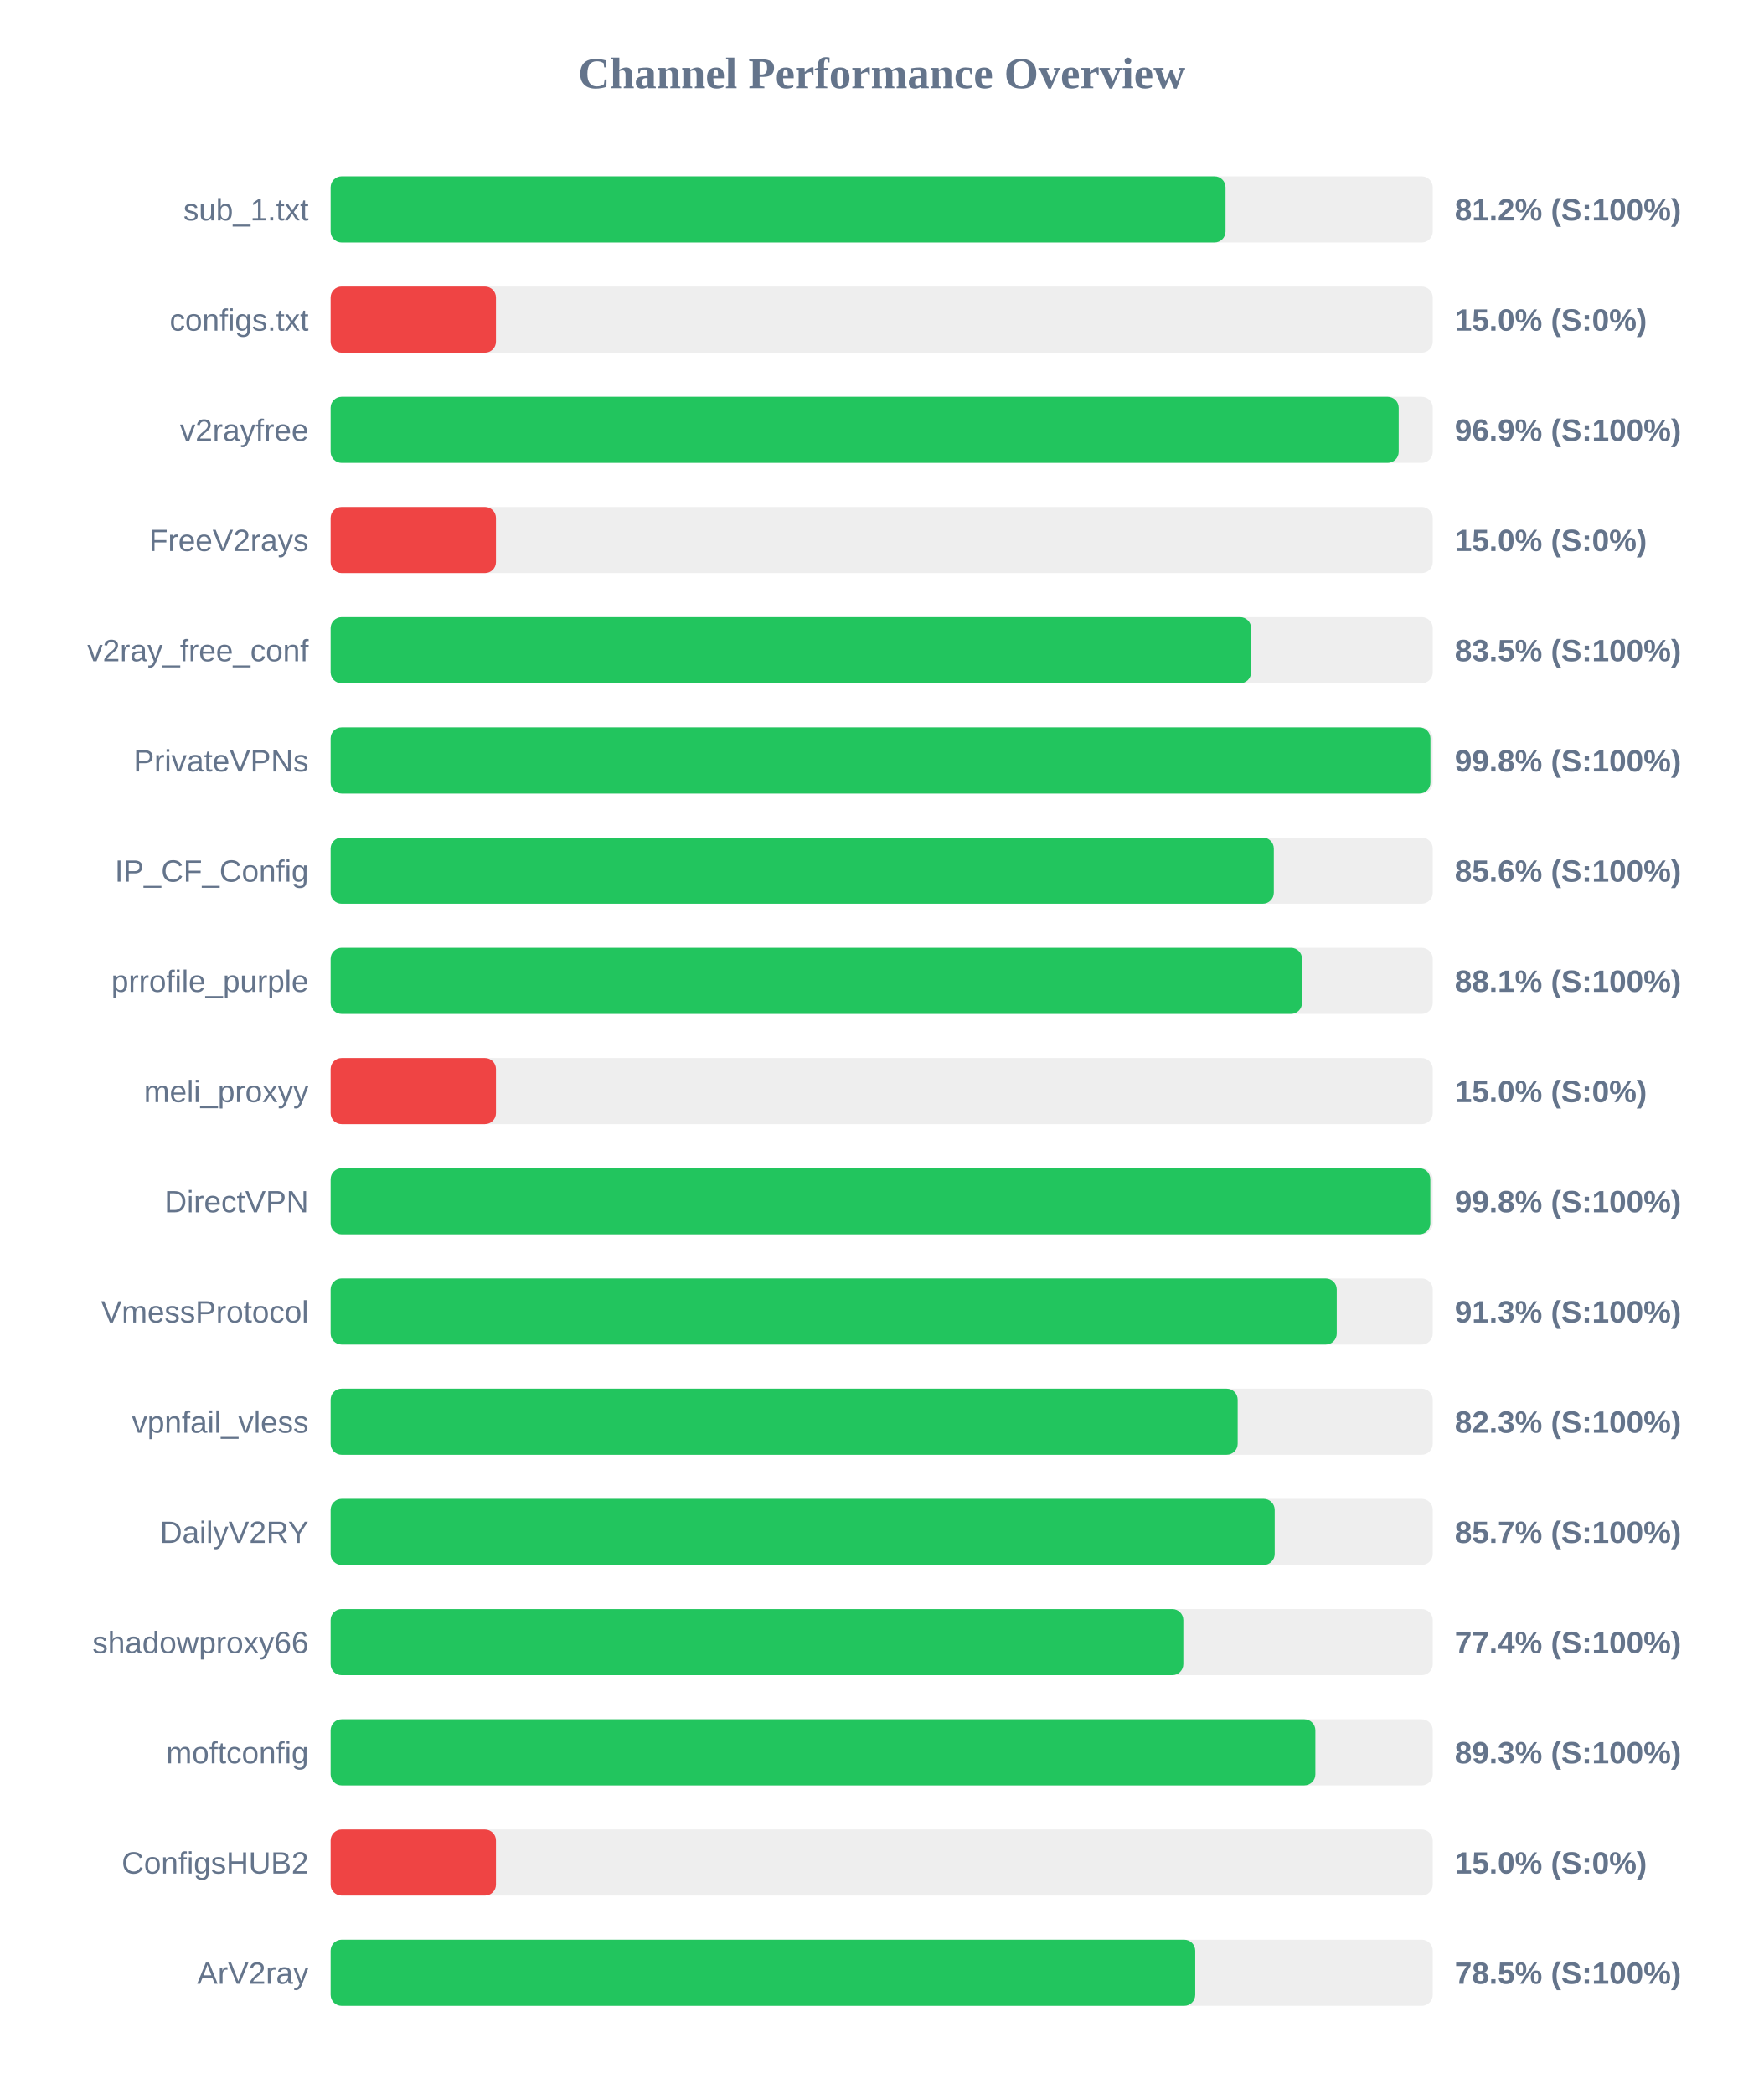
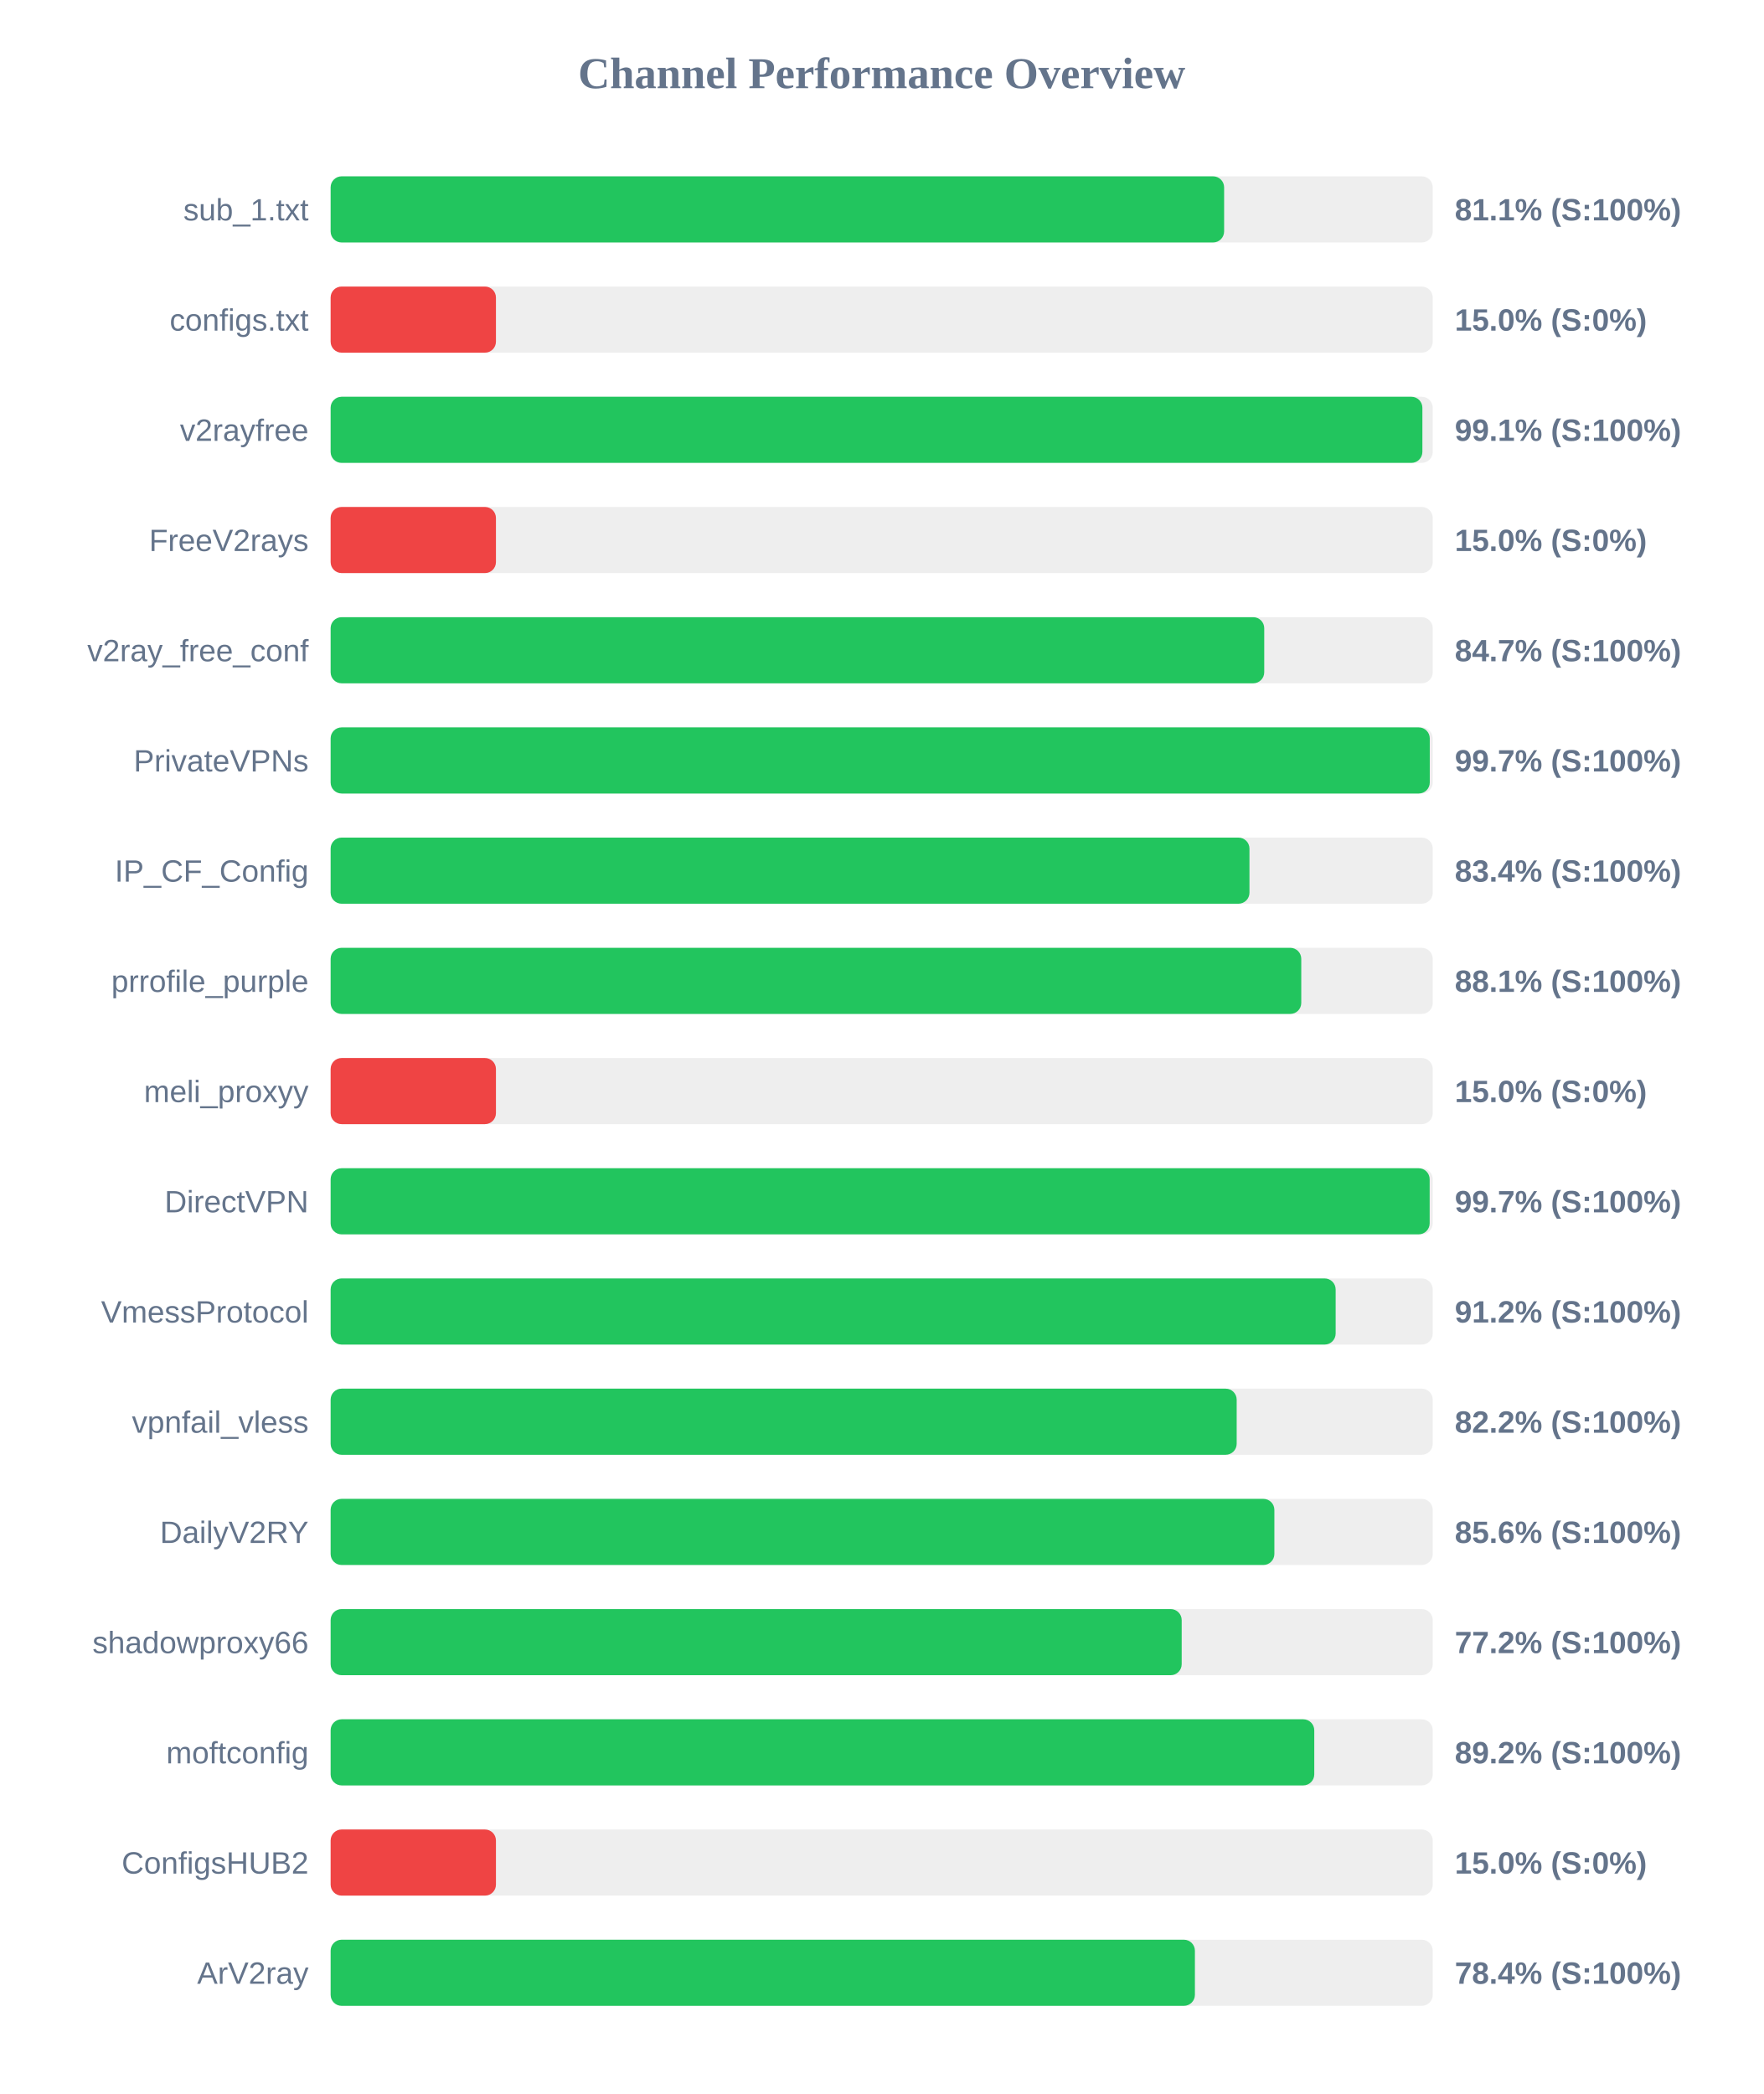
<svg xmlns="http://www.w3.org/2000/svg" width="800" height="950" version="1.1">
  <style>
        .row { font: 14px Arial; fill: #64748b; }
        .score { font: bold 14px Arial; fill: #64748b; }
    </style>
  <text x="400" y="40" text-anchor="middle" font-size="20px" font-weight="bold" fill="#64748b">Channel Performance Overview</text>
  <rect x="150" y="80" width="500" height="30" fill="#eee" rx="5" />
-   <rect x="150" y="80" width="406.0" height="30" fill="#22c55e" rx="5" />
+   <rect x="150" y="80" width="405.35" height="30" fill="#22c55e" rx="5" />
  <text x="140" y="100" text-anchor="end" class="row">sub_1.txt</text>
-   <text x="660" y="100" text-anchor="start" class="score">81.2% (S:100%)</text>
+   <text x="660" y="100" text-anchor="start" class="score">81.1% (S:100%)</text>
  <rect x="150" y="130" width="500" height="30" fill="#eee" rx="5" />
  <rect x="150" y="130" width="75.0" height="30" fill="#ef4444" rx="5" />
  <text x="140" y="150" text-anchor="end" class="row">configs.txt</text>
  <text x="660" y="150" text-anchor="start" class="score">15.0% (S:0%)</text>
  <rect x="150" y="180" width="500" height="30" fill="#eee" rx="5" />
-   <rect x="150" y="180" width="484.55" height="30" fill="#22c55e" rx="5" />
+   <rect x="150" y="180" width="495.3" height="30" fill="#22c55e" rx="5" />
  <text x="140" y="200" text-anchor="end" class="row">v2rayfree</text>
-   <text x="660" y="200" text-anchor="start" class="score">96.9% (S:100%)</text>
+   <text x="660" y="200" text-anchor="start" class="score">99.1% (S:100%)</text>
  <rect x="150" y="230" width="500" height="30" fill="#eee" rx="5" />
  <rect x="150" y="230" width="75.0" height="30" fill="#ef4444" rx="5" />
  <text x="140" y="250" text-anchor="end" class="row">FreeV2rays</text>
  <text x="660" y="250" text-anchor="start" class="score">15.0% (S:0%)</text>
  <rect x="150" y="280" width="500" height="30" fill="#eee" rx="5" />
-   <rect x="150" y="280" width="417.6" height="30" fill="#22c55e" rx="5" />
+   <rect x="150" y="280" width="423.55" height="30" fill="#22c55e" rx="5" />
  <text x="140" y="300" text-anchor="end" class="row">v2ray_free_conf</text>
-   <text x="660" y="300" text-anchor="start" class="score">83.5% (S:100%)</text>
+   <text x="660" y="300" text-anchor="start" class="score">84.7% (S:100%)</text>
  <rect x="150" y="330" width="500" height="30" fill="#eee" rx="5" />
-   <rect x="150" y="330" width="498.95" height="30" fill="#22c55e" rx="5" />
+   <rect x="150" y="330" width="498.65" height="30" fill="#22c55e" rx="5" />
  <text x="140" y="350" text-anchor="end" class="row">PrivateVPNs</text>
-   <text x="660" y="350" text-anchor="start" class="score">99.8% (S:100%)</text>
+   <text x="660" y="350" text-anchor="start" class="score">99.7% (S:100%)</text>
  <rect x="150" y="380" width="500" height="30" fill="#eee" rx="5" />
-   <rect x="150" y="380" width="427.9" height="30" fill="#22c55e" rx="5" />
+   <rect x="150" y="380" width="416.85" height="30" fill="#22c55e" rx="5" />
  <text x="140" y="400" text-anchor="end" class="row">IP_CF_Config</text>
-   <text x="660" y="400" text-anchor="start" class="score">85.6% (S:100%)</text>
+   <text x="660" y="400" text-anchor="start" class="score">83.4% (S:100%)</text>
  <rect x="150" y="430" width="500" height="30" fill="#eee" rx="5" />
-   <rect x="150" y="430" width="440.7" height="30" fill="#22c55e" rx="5" />
+   <rect x="150" y="430" width="440.35" height="30" fill="#22c55e" rx="5" />
  <text x="140" y="450" text-anchor="end" class="row">prrofile_purple</text>
  <text x="660" y="450" text-anchor="start" class="score">88.1% (S:100%)</text>
  <rect x="150" y="480" width="500" height="30" fill="#eee" rx="5" />
  <rect x="150" y="480" width="75.0" height="30" fill="#ef4444" rx="5" />
  <text x="140" y="500" text-anchor="end" class="row">meli_proxyy</text>
  <text x="660" y="500" text-anchor="start" class="score">15.0% (S:0%)</text>
  <rect x="150" y="530" width="500" height="30" fill="#eee" rx="5" />
-   <rect x="150" y="530" width="498.9" height="30" fill="#22c55e" rx="5" />
+   <rect x="150" y="530" width="498.6" height="30" fill="#22c55e" rx="5" />
  <text x="140" y="550" text-anchor="end" class="row">DirectVPN</text>
-   <text x="660" y="550" text-anchor="start" class="score">99.8% (S:100%)</text>
+   <text x="660" y="550" text-anchor="start" class="score">99.7% (S:100%)</text>
  <rect x="150" y="580" width="500" height="30" fill="#eee" rx="5" />
-   <rect x="150" y="580" width="456.45" height="30" fill="#22c55e" rx="5" />
+   <rect x="150" y="580" width="455.95" height="30" fill="#22c55e" rx="5" />
  <text x="140" y="600" text-anchor="end" class="row">VmessProtocol</text>
-   <text x="660" y="600" text-anchor="start" class="score">91.3% (S:100%)</text>
+   <text x="660" y="600" text-anchor="start" class="score">91.2% (S:100%)</text>
  <rect x="150" y="630" width="500" height="30" fill="#eee" rx="5" />
-   <rect x="150" y="630" width="411.5" height="30" fill="#22c55e" rx="5" />
+   <rect x="150" y="630" width="411.05" height="30" fill="#22c55e" rx="5" />
  <text x="140" y="650" text-anchor="end" class="row">vpnfail_vless</text>
-   <text x="660" y="650" text-anchor="start" class="score">82.3% (S:100%)</text>
+   <text x="660" y="650" text-anchor="start" class="score">82.2% (S:100%)</text>
  <rect x="150" y="680" width="500" height="30" fill="#eee" rx="5" />
-   <rect x="150" y="680" width="428.3" height="30" fill="#22c55e" rx="5" />
+   <rect x="150" y="680" width="428.15" height="30" fill="#22c55e" rx="5" />
  <text x="140" y="700" text-anchor="end" class="row">DailyV2RY</text>
-   <text x="660" y="700" text-anchor="start" class="score">85.7% (S:100%)</text>
+   <text x="660" y="700" text-anchor="start" class="score">85.6% (S:100%)</text>
  <rect x="150" y="730" width="500" height="30" fill="#eee" rx="5" />
-   <rect x="150" y="730" width="386.85" height="30" fill="#22c55e" rx="5" />
+   <rect x="150" y="730" width="386.1" height="30" fill="#22c55e" rx="5" />
  <text x="140" y="750" text-anchor="end" class="row">shadowproxy66</text>
-   <text x="660" y="750" text-anchor="start" class="score">77.4% (S:100%)</text>
+   <text x="660" y="750" text-anchor="start" class="score">77.2% (S:100%)</text>
  <rect x="150" y="780" width="500" height="30" fill="#eee" rx="5" />
-   <rect x="150" y="780" width="446.75" height="30" fill="#22c55e" rx="5" />
+   <rect x="150" y="780" width="446.25" height="30" fill="#22c55e" rx="5" />
  <text x="140" y="800" text-anchor="end" class="row">moftconfig</text>
-   <text x="660" y="800" text-anchor="start" class="score">89.3% (S:100%)</text>
+   <text x="660" y="800" text-anchor="start" class="score">89.2% (S:100%)</text>
  <rect x="150" y="830" width="500" height="30" fill="#eee" rx="5" />
  <rect x="150" y="830" width="75.0" height="30" fill="#ef4444" rx="5" />
  <text x="140" y="850" text-anchor="end" class="row">ConfigsHUB2</text>
  <text x="660" y="850" text-anchor="start" class="score">15.0% (S:0%)</text>
  <rect x="150" y="880" width="500" height="30" fill="#eee" rx="5" />
-   <rect x="150" y="880" width="392.25" height="30" fill="#22c55e" rx="5" />
+   <rect x="150" y="880" width="392.1" height="30" fill="#22c55e" rx="5" />
  <text x="140" y="900" text-anchor="end" class="row">ArV2ray</text>
-   <text x="660" y="900" text-anchor="start" class="score">78.5% (S:100%)</text>
+   <text x="660" y="900" text-anchor="start" class="score">78.4% (S:100%)</text>
</svg>
